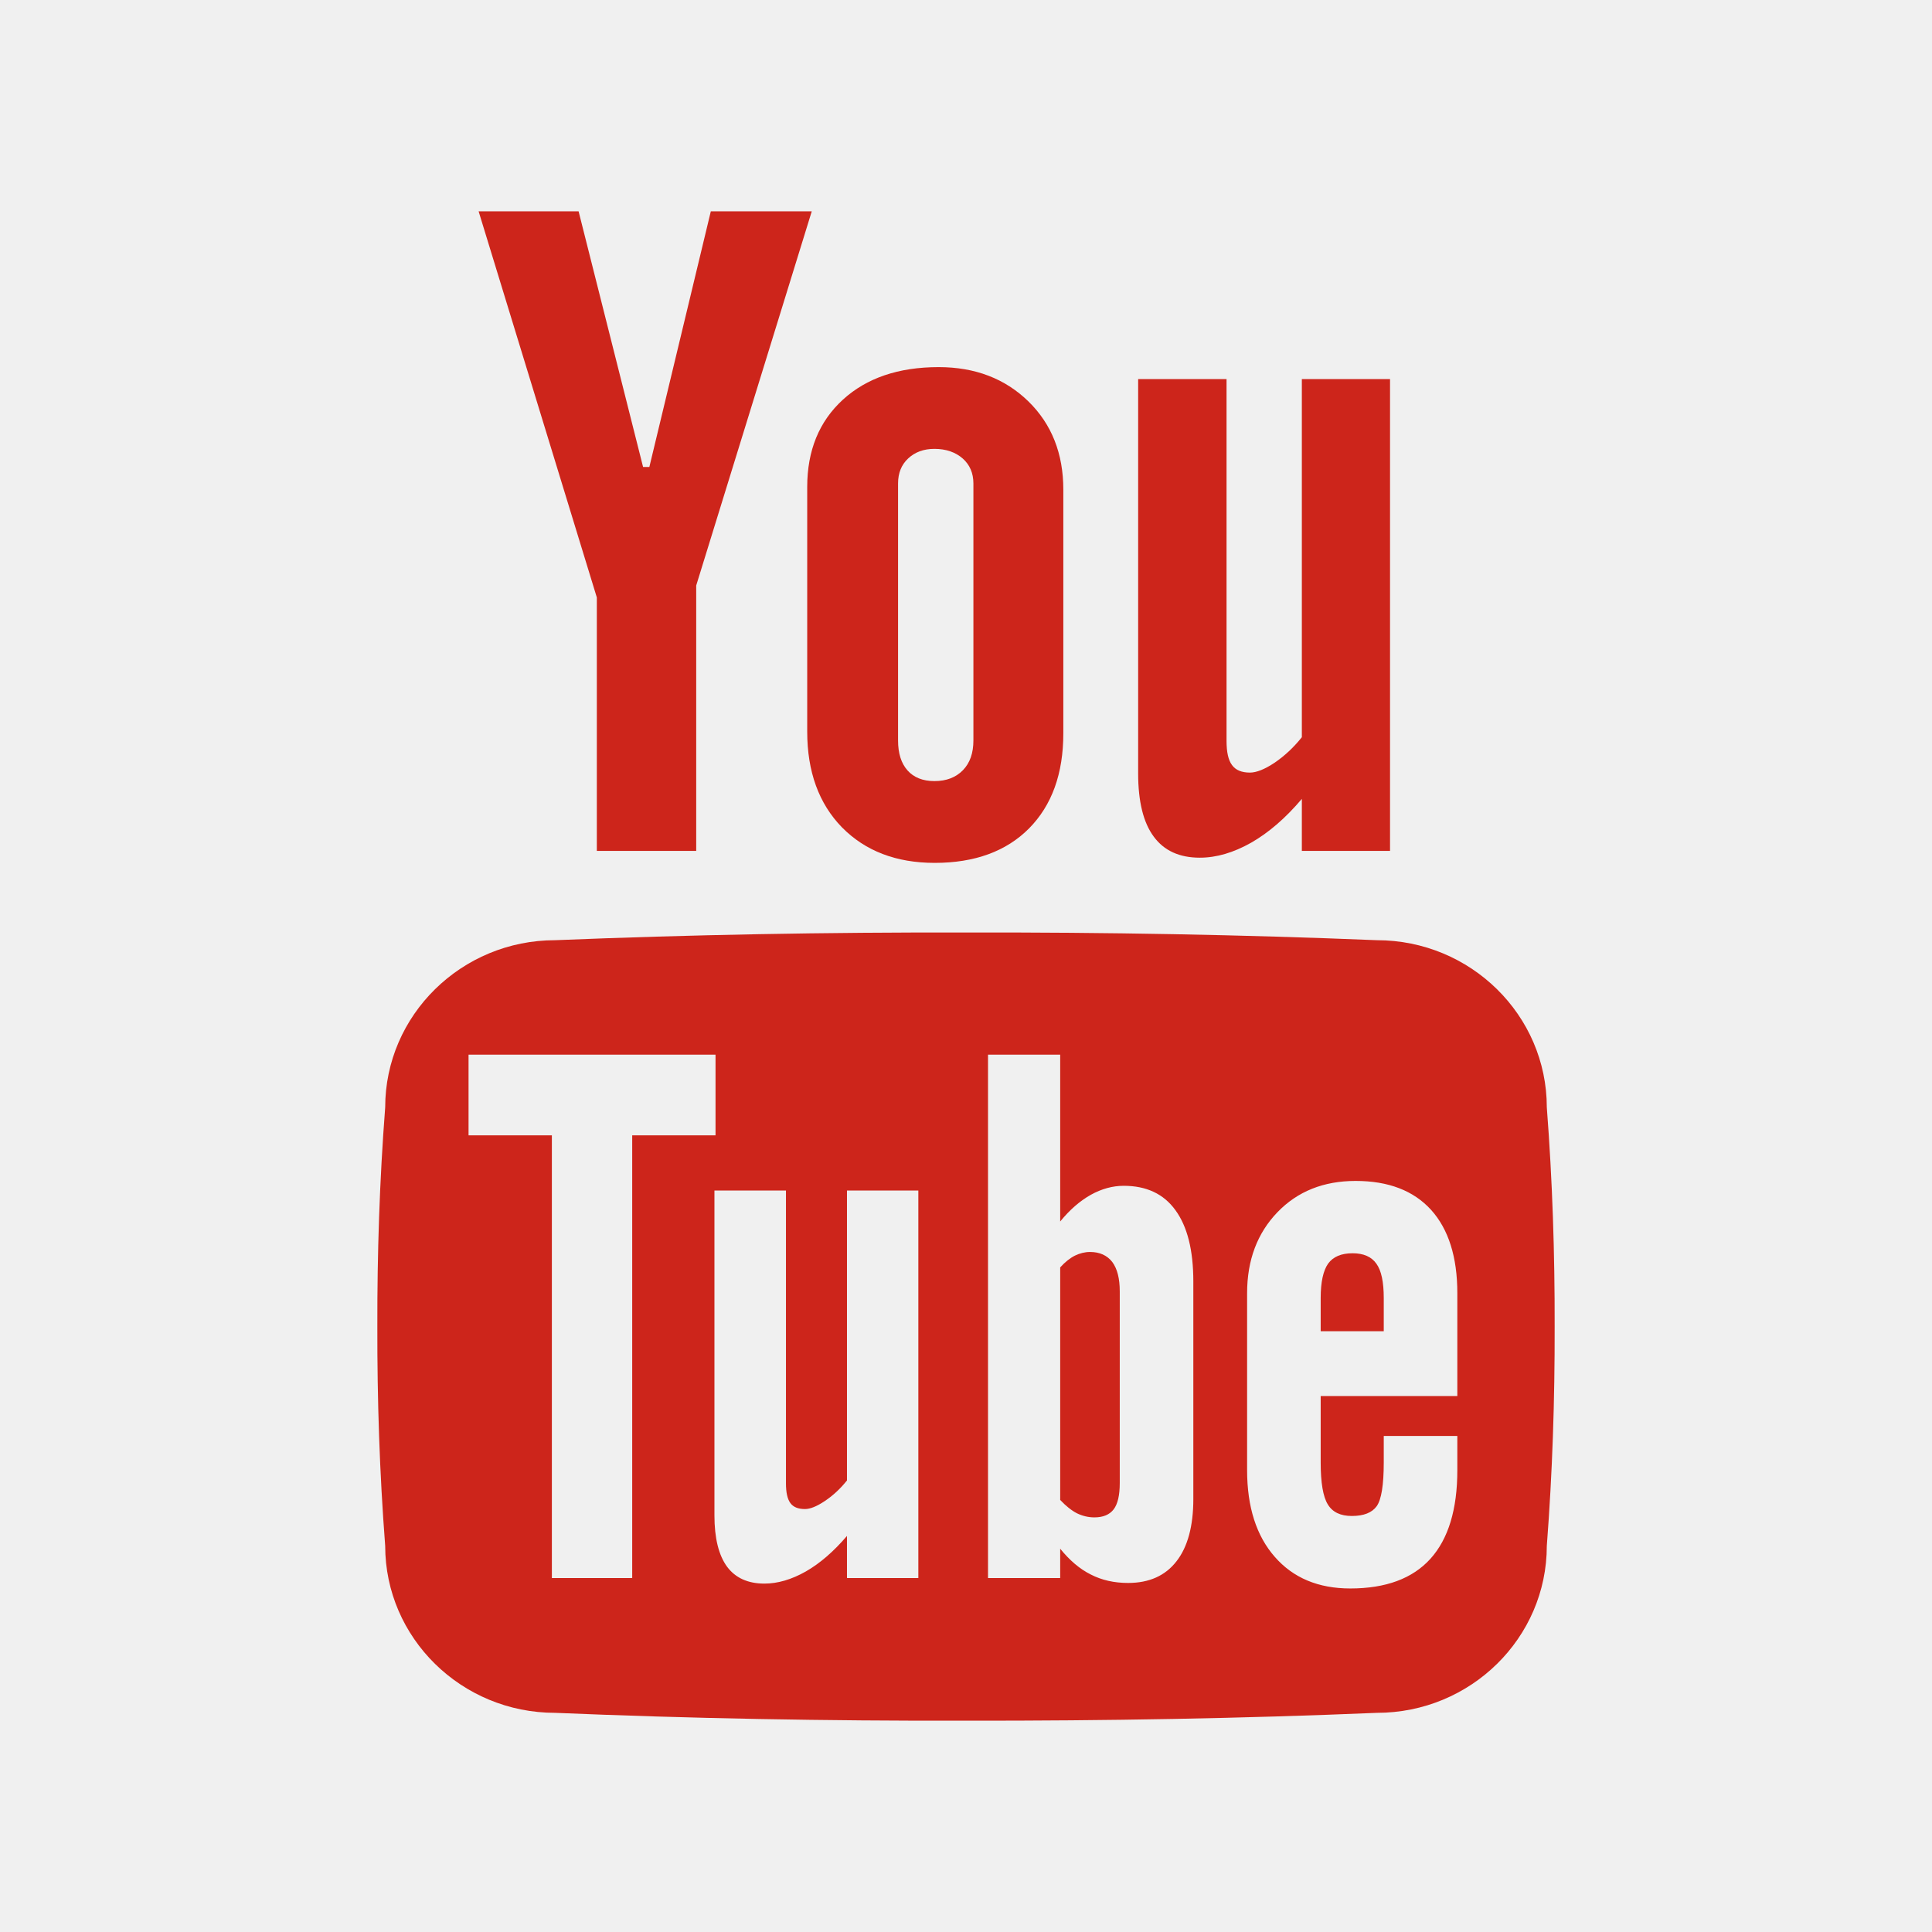
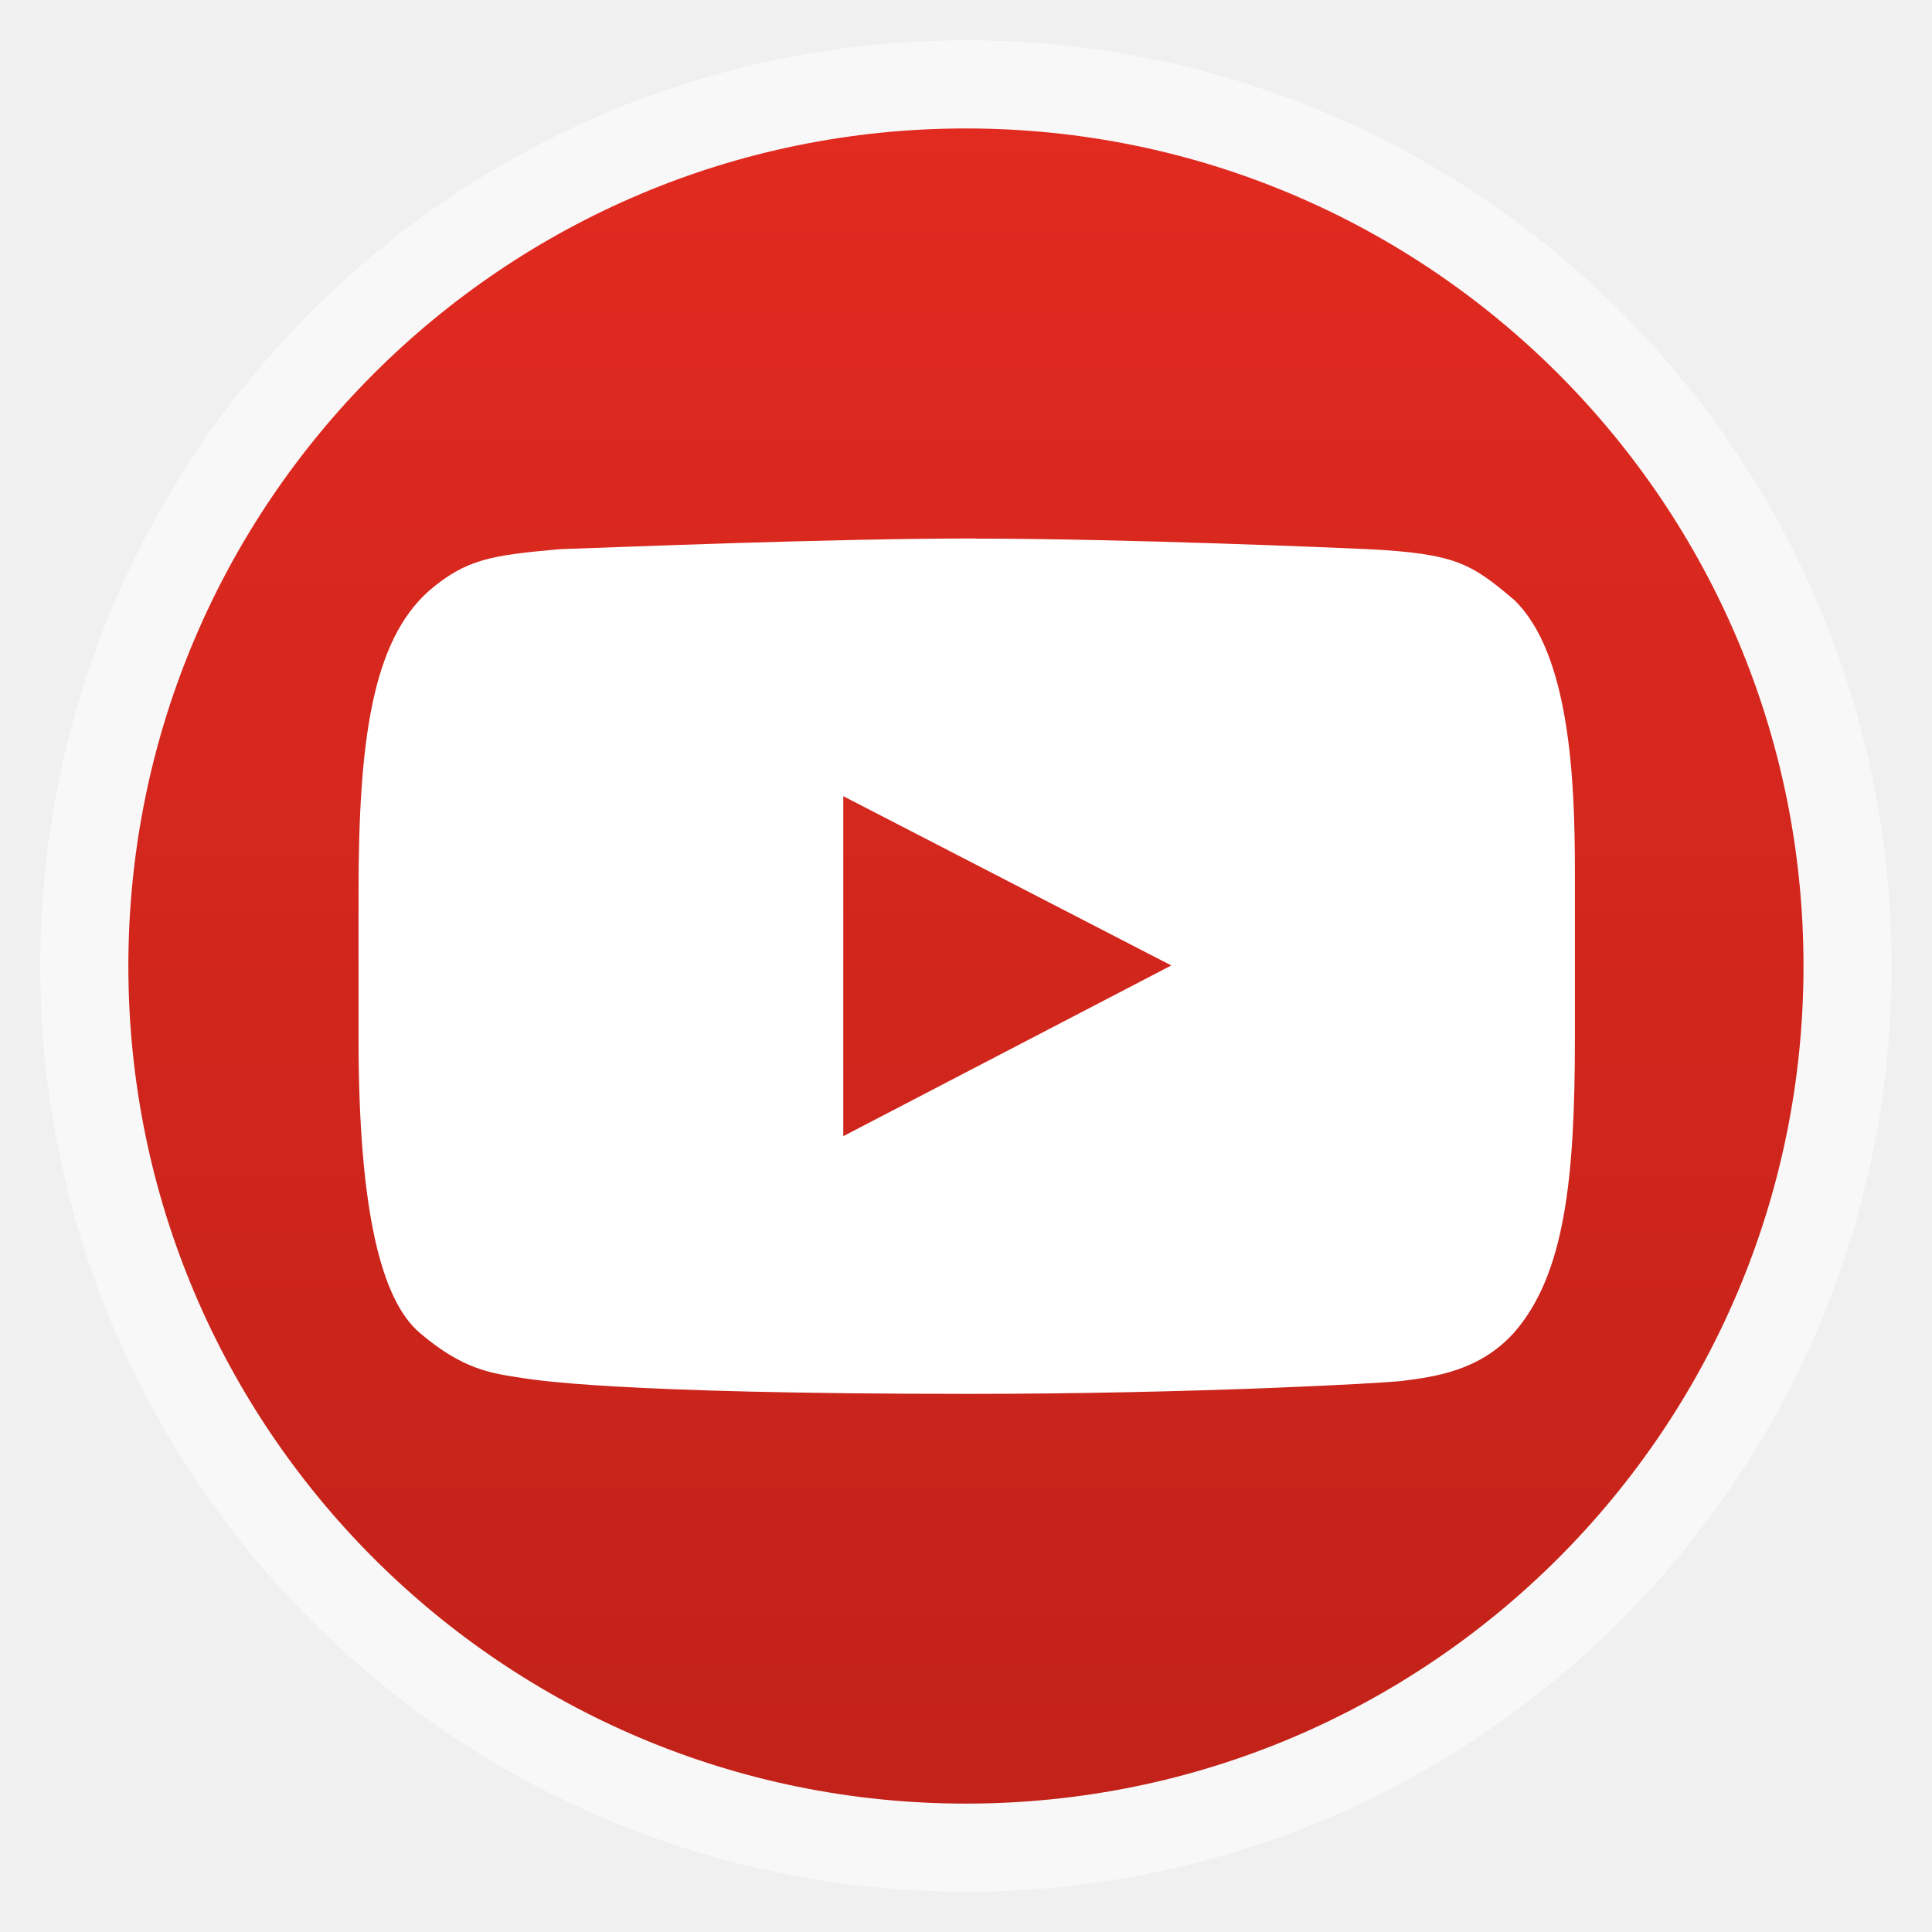
- <svg xmlns="http://www.w3.org/2000/svg" width="48" height="48" viewBox="0 0 48 48">
-   <g style="fill:#cd251b">
-     <path d="M 16.133 11.602 L 15.977 11.602 L 14.375 5.25 L 11.891 5.25 L 14.828 14.844 L 14.828 21.141 L 17.297 21.141 L 17.297 14.547 L 20.168 5.25 L 17.66 5.25 Z " />
-     <path d="M 20.055 18.176 C 20.055 19.172 20.344 19.965 20.918 20.555 C 21.496 21.141 22.262 21.438 23.223 21.438 C 24.215 21.438 25 21.152 25.566 20.582 C 26.133 20.008 26.418 19.223 26.418 18.219 L 26.418 12.164 C 26.418 11.27 26.129 10.539 25.551 9.973 C 24.969 9.406 24.227 9.121 23.32 9.121 C 22.324 9.121 21.531 9.391 20.941 9.93 C 20.352 10.469 20.055 11.191 20.055 12.098 Z M 22.312 12.012 C 22.312 11.754 22.395 11.547 22.562 11.391 C 22.73 11.234 22.945 11.152 23.215 11.152 C 23.504 11.152 23.738 11.234 23.918 11.391 C 24.094 11.547 24.184 11.754 24.184 12.012 L 24.184 18.395 C 24.184 18.711 24.098 18.957 23.922 19.137 C 23.746 19.316 23.512 19.406 23.215 19.406 C 22.926 19.406 22.703 19.316 22.547 19.141 C 22.391 18.965 22.312 18.719 22.312 18.395 Z " />
-     <path d="M 29.809 21.309 C 30.223 21.309 30.645 21.184 31.082 20.938 C 31.52 20.688 31.941 20.324 32.344 19.848 L 32.344 21.141 L 34.535 21.141 L 34.535 9.418 L 32.344 9.418 L 32.344 18.316 C 32.137 18.574 31.914 18.781 31.668 18.949 C 31.422 19.113 31.215 19.195 31.055 19.195 C 30.848 19.195 30.699 19.133 30.609 19.008 C 30.516 18.883 30.473 18.684 30.473 18.406 L 30.473 9.418 L 28.277 9.418 L 28.277 19.215 C 28.277 19.914 28.406 20.438 28.664 20.785 C 28.922 21.137 29.305 21.309 29.809 21.309 Z " />
-     <path d="M 38.43 27.512 C 38.43 25.223 36.539 23.359 34.207 23.359 C 30.879 23.223 27.473 23.16 24 23.168 C 20.527 23.16 17.121 23.223 13.793 23.359 C 11.465 23.359 9.57 25.223 9.57 27.512 C 9.43 29.328 9.371 31.145 9.375 32.957 C 9.371 34.773 9.43 36.59 9.57 38.406 C 9.57 40.695 11.465 42.555 13.793 42.555 C 17.121 42.695 20.527 42.758 24 42.75 C 27.473 42.754 30.879 42.695 34.207 42.555 C 36.539 42.555 38.43 40.695 38.43 38.406 C 38.57 36.59 38.629 34.773 38.625 32.957 C 38.629 31.145 38.57 29.328 38.43 27.512 Z M 15.707 39.07 L 15.707 39.207 L 13.711 39.207 L 13.711 28.207 L 11.641 28.207 L 11.641 26.203 L 17.777 26.203 L 17.777 28.207 L 15.707 28.207 Z M 22.816 29.715 L 22.816 39.207 L 21.043 39.207 L 21.043 38.16 C 20.715 38.543 20.375 38.84 20.02 39.043 C 19.668 39.242 19.324 39.344 18.992 39.344 C 18.582 39.344 18.27 39.203 18.062 38.922 C 17.855 38.637 17.75 38.215 17.75 37.648 L 17.75 29.578 L 19.527 29.578 L 19.527 36.855 C 19.527 37.078 19.562 37.242 19.637 37.344 C 19.711 37.445 19.832 37.492 20 37.492 C 20.129 37.492 20.293 37.426 20.492 37.293 C 20.691 37.16 20.875 36.992 21.043 36.781 L 21.043 29.578 L 22.816 29.578 Z M 29.648 31.977 L 29.648 37.242 C 29.648 37.914 29.508 38.434 29.23 38.789 C 28.953 39.148 28.551 39.328 28.027 39.328 C 27.68 39.328 27.371 39.258 27.098 39.117 C 26.824 38.98 26.574 38.766 26.34 38.477 L 26.34 39.207 L 24.547 39.207 L 24.547 26.203 L 26.34 26.203 L 26.34 30.348 C 26.578 30.055 26.832 29.836 27.102 29.684 C 27.371 29.535 27.645 29.461 27.918 29.461 C 28.48 29.461 28.91 29.66 29.203 30.066 C 29.5 30.473 29.648 31.062 29.648 31.84 Z M 36.207 32.27 L 36.207 34.684 L 32.812 34.684 L 32.812 36.336 C 32.812 36.836 32.871 37.184 32.988 37.375 C 33.105 37.57 33.305 37.664 33.586 37.664 C 33.883 37.664 34.086 37.582 34.203 37.422 C 34.32 37.258 34.379 36.895 34.379 36.336 L 34.379 35.676 L 36.207 35.676 L 36.207 36.527 C 36.207 37.5 35.984 38.234 35.539 38.727 C 35.094 39.219 34.43 39.465 33.547 39.465 C 32.754 39.465 32.129 39.203 31.672 38.68 C 31.215 38.16 30.984 37.441 30.984 36.527 L 30.984 32.129 C 30.984 31.305 31.238 30.637 31.738 30.117 C 32.238 29.598 32.887 29.34 33.68 29.34 C 34.492 29.34 35.117 29.578 35.555 30.059 C 35.988 30.539 36.207 31.23 36.207 32.129 Z " />
-     <path d="M 27.082 31.105 C 26.953 31.105 26.828 31.137 26.707 31.195 C 26.582 31.258 26.461 31.355 26.34 31.488 L 26.34 37.266 C 26.484 37.418 26.625 37.531 26.758 37.598 C 26.895 37.664 27.039 37.699 27.188 37.699 C 27.406 37.699 27.566 37.633 27.668 37.5 C 27.77 37.367 27.82 37.148 27.82 36.848 L 27.82 32.082 C 27.82 31.762 27.758 31.52 27.633 31.352 C 27.504 31.188 27.32 31.105 27.082 31.105 Z " />
-     <path d="M 33.605 31.137 C 33.324 31.137 33.121 31.223 32.996 31.395 C 32.875 31.57 32.812 31.852 32.812 32.25 L 32.812 33.074 L 34.379 33.074 L 34.379 32.25 C 34.379 31.852 34.32 31.566 34.195 31.395 C 34.074 31.223 33.875 31.137 33.605 31.137 Z " />
+ <svg xmlns="http://www.w3.org/2000/svg" xmlns:xlink="http://www.w3.org/1999/xlink" width="48" height="48" id="svg2" version="1.1" viewBox="0 0 13.547 13.547">
+   <defs id="defs4">
+     <linearGradient id="linearGradient4460">
+       <stop style="stop-color:#c22219;stop-opacity:1;" offset="0" id="stop4462" />
+       <stop style="stop-color:#e12a20;stop-opacity:1;" offset="1" id="stop4464" />
+     </linearGradient>
+     <linearGradient xlink:href="#linearGradient4460" id="linearGradient4500" gradientUnits="userSpaceOnUse" gradientTransform="matrix(1.095238,0,0,1.095238,-133.0018,-9.568666)" x1="128.261" y1="279.096" x2="128.261" y2="268.33" />
+     <linearGradient x2="0" gradientUnits="userSpaceOnUse" y2="1004.847" y1="1053.158" id="linearGradient3787" xlink:href="#linearGradient3896" />
+     <linearGradient id="linearGradient3896">
+       <stop id="stop3015" style="stop-color:#262626" offset="0" />
+       <stop id="stop3017" style="stop-color:#7b7b7b" offset="1" />
+     </linearGradient>
+     <radialGradient gradientUnits="userSpaceOnUse" xlink:href="#linearGradient3895-9-0-3-2-4-0" id="radialGradient4432" r="128" gradientTransform="matrix(0.97656,0,0,0.97656,-16.5349,-236.25)" cy="160" cx="148.004" />
+     <linearGradient id="linearGradient3895-9-0-3-2-4-0">
+       <stop id="stop3015-2" style="stop-color:#ebc2c1" offset="0" />
+       <stop id="stop3017-9" style="stop-color:#9b2521" offset="1" />
+     </linearGradient>
+     <linearGradient id="linearGradient3896-6">
+       <stop offset="0" style="stop-color:#262626" id="stop3015-5" />
+       <stop offset="1" style="stop-color:#7b7b7b" id="stop3017-2" />
+     </linearGradient>
+     <linearGradient xlink:href="#linearGradient3896-6" id="linearGradient3787-8" y1="1053.158" y2="1004.847" gradientUnits="userSpaceOnUse" x2="0" />
+     <linearGradient y2="268.33" x2="128.261" y1="279.096" x1="128.261" gradientTransform="matrix(1.095238,0,0,1.095238,-133.0018,-9.568666)" gradientUnits="userSpaceOnUse" id="linearGradient4500-3" xlink:href="#linearGradient4460-8" />
+     <linearGradient id="linearGradient4460-8">
+       <stop id="stop4462-5" offset="0" style="stop-color:#2ea7c9;stop-opacity:1" />
+       <stop id="stop4464-5" offset="1" style="stop-color:#5ecee1;stop-opacity:1" />
+     </linearGradient>
+     <linearGradient xlink:href="#linearGradient4460-8" id="linearGradient3068" gradientUnits="userSpaceOnUse" gradientTransform="matrix(1.095238,0,0,1.095238,-116.473,-6.656244)" x1="128.261" y1="279.096" x2="128.261" y2="268.33" />
+     <linearGradient y2="133.121" x2="-2258.701" y1="933.164" x1="-2258.701" gradientUnits="userSpaceOnUse" id="linearGradient3098" xlink:href="#linearGradient3064" />
+     <linearGradient gradientUnits="userSpaceOnUse" y2="133.121" x2="-2258.701" y1="933.164" x1="-2258.701" id="linearGradient3070" xlink:href="#linearGradient3064" />
+     <linearGradient id="linearGradient3064">
+       <stop id="stop3066" offset="0" style="stop-color:#bc272a;stop-opacity:1" />
+       <stop style="stop-color:#cc272c;stop-opacity:1" offset="0.569" id="stop3072" />
+       <stop id="stop3068" offset="1" style="stop-color:#d82b2f;stop-opacity:1" />
+     </linearGradient>
+     <linearGradient xlink:href="#linearGradient3064" id="linearGradient3123" gradientUnits="userSpaceOnUse" x1="-2258.701" y1="933.164" x2="-2258.701" y2="133.121" />
+     <linearGradient xlink:href="#linearGradient3064" id="linearGradient3135" gradientUnits="userSpaceOnUse" x1="-2258.701" y1="933.164" x2="-2258.701" y2="133.121" gradientTransform="matrix(0.01693122,0,0,0.01693122,58.16185,281.214)" />
+   </defs>
+   <g id="layer1" transform="translate(-1.8188194e-7,-283.4533)">
+     <rect style="opacity:0.5;fill:#ffffff;fill-opacity:1;fill-rule:evenodd;stroke:none" id="rect3330" width="12.982" height="12.982" x="0.282" y="283.736" ry="6.491" />
+     <rect ry="5.873" y="284.354" x="0.9" height="11.746" width="11.746" id="rect4498" style="fill:url(#linearGradient4500);fill-opacity:1;fill-rule:evenodd;stroke:none" />
+     <path style="fill:#ffffff;stroke:none" d="m 6.835,287.229 c -0.996,0 -2.469,0.06 -2.909,0.075 -0.479,0.043 -0.656,0.068 -0.918,0.292 -0.399,0.355 -0.494,1.053 -0.494,2.121 l 0,1.016 c 0,1.219 0.162,1.838 0.428,2.065 0.308,0.264 0.511,0.285 0.715,0.317 0.08,0.012 0.642,0.112 3.14,0.112 1.558,0 2.897,-0.074 3.035,-0.091 0.223,-0.028 0.542,-0.069 0.783,-0.337 0.357,-0.406 0.428,-1.08 0.428,-2.057 l 0,-1.184 c 0,-0.632 -0.035,-1.526 -0.428,-1.9 -0.298,-0.252 -0.407,-0.323 -1.023,-0.354 -0.174,-0.008 -1.695,-0.074 -2.758,-0.074 z m -0.922,1.807 2.3,1.187 -2.3,1.197 0,-2.384 z" id="path3042" />
  </g>
</svg>
